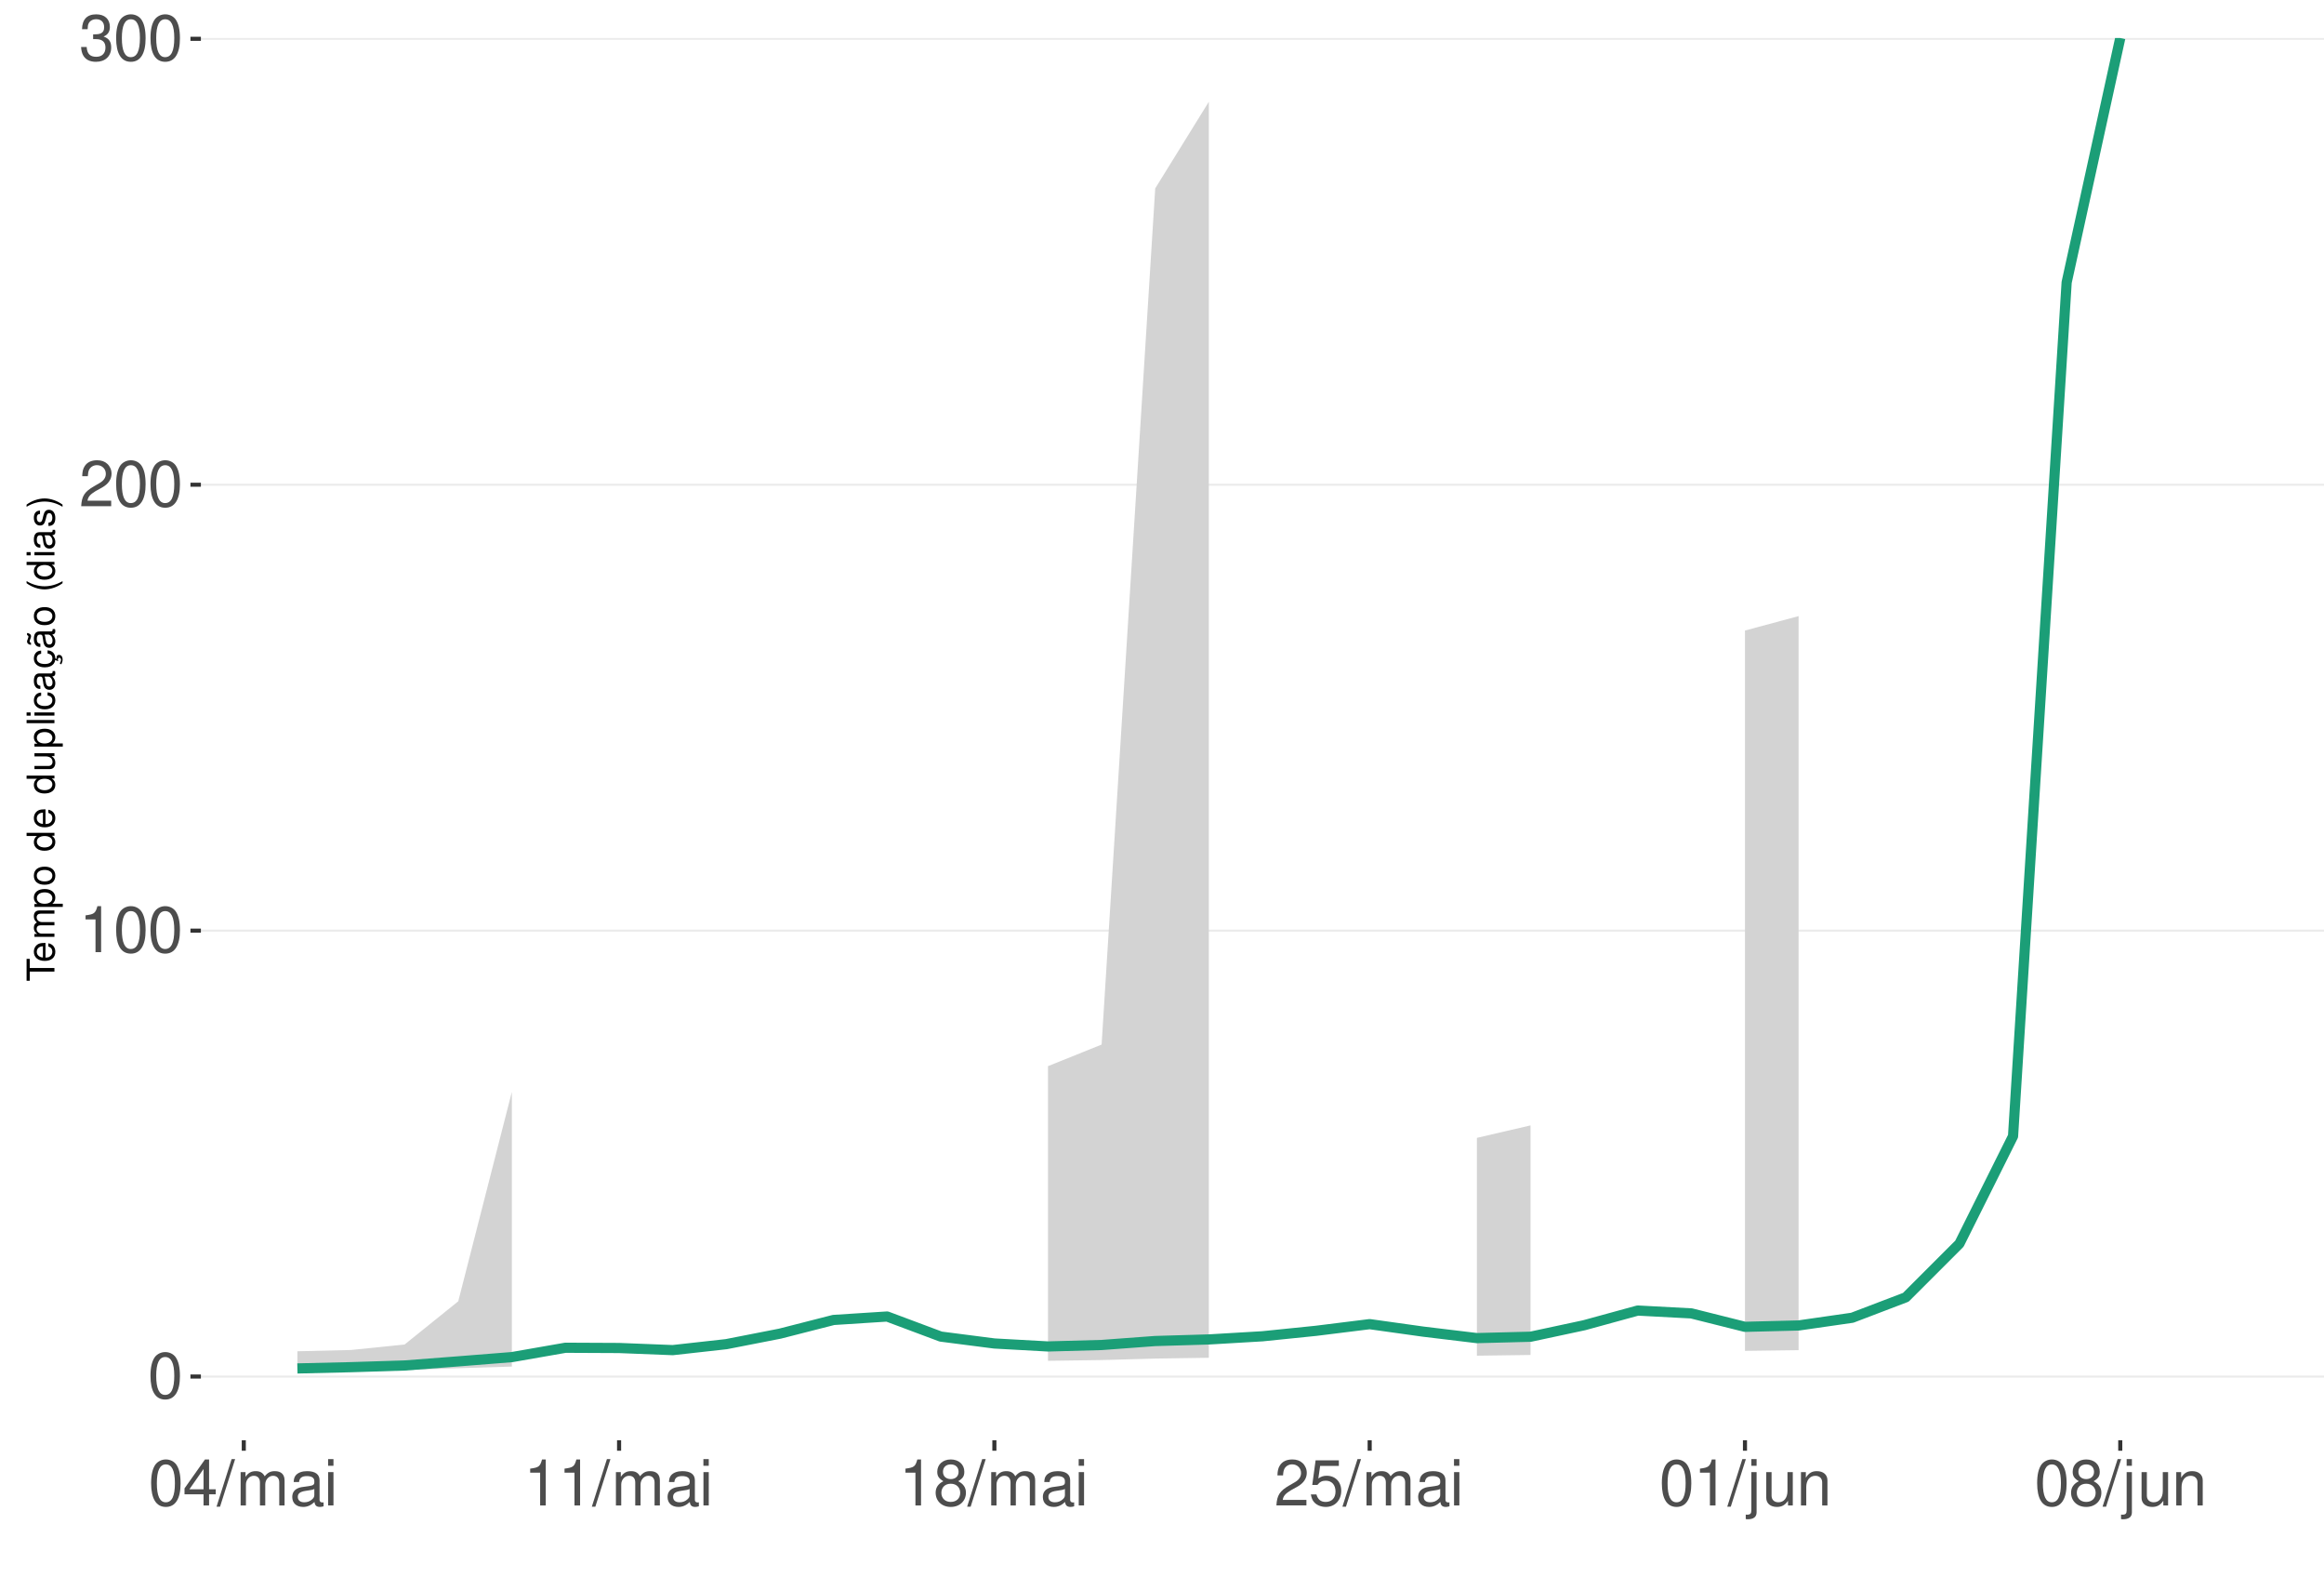
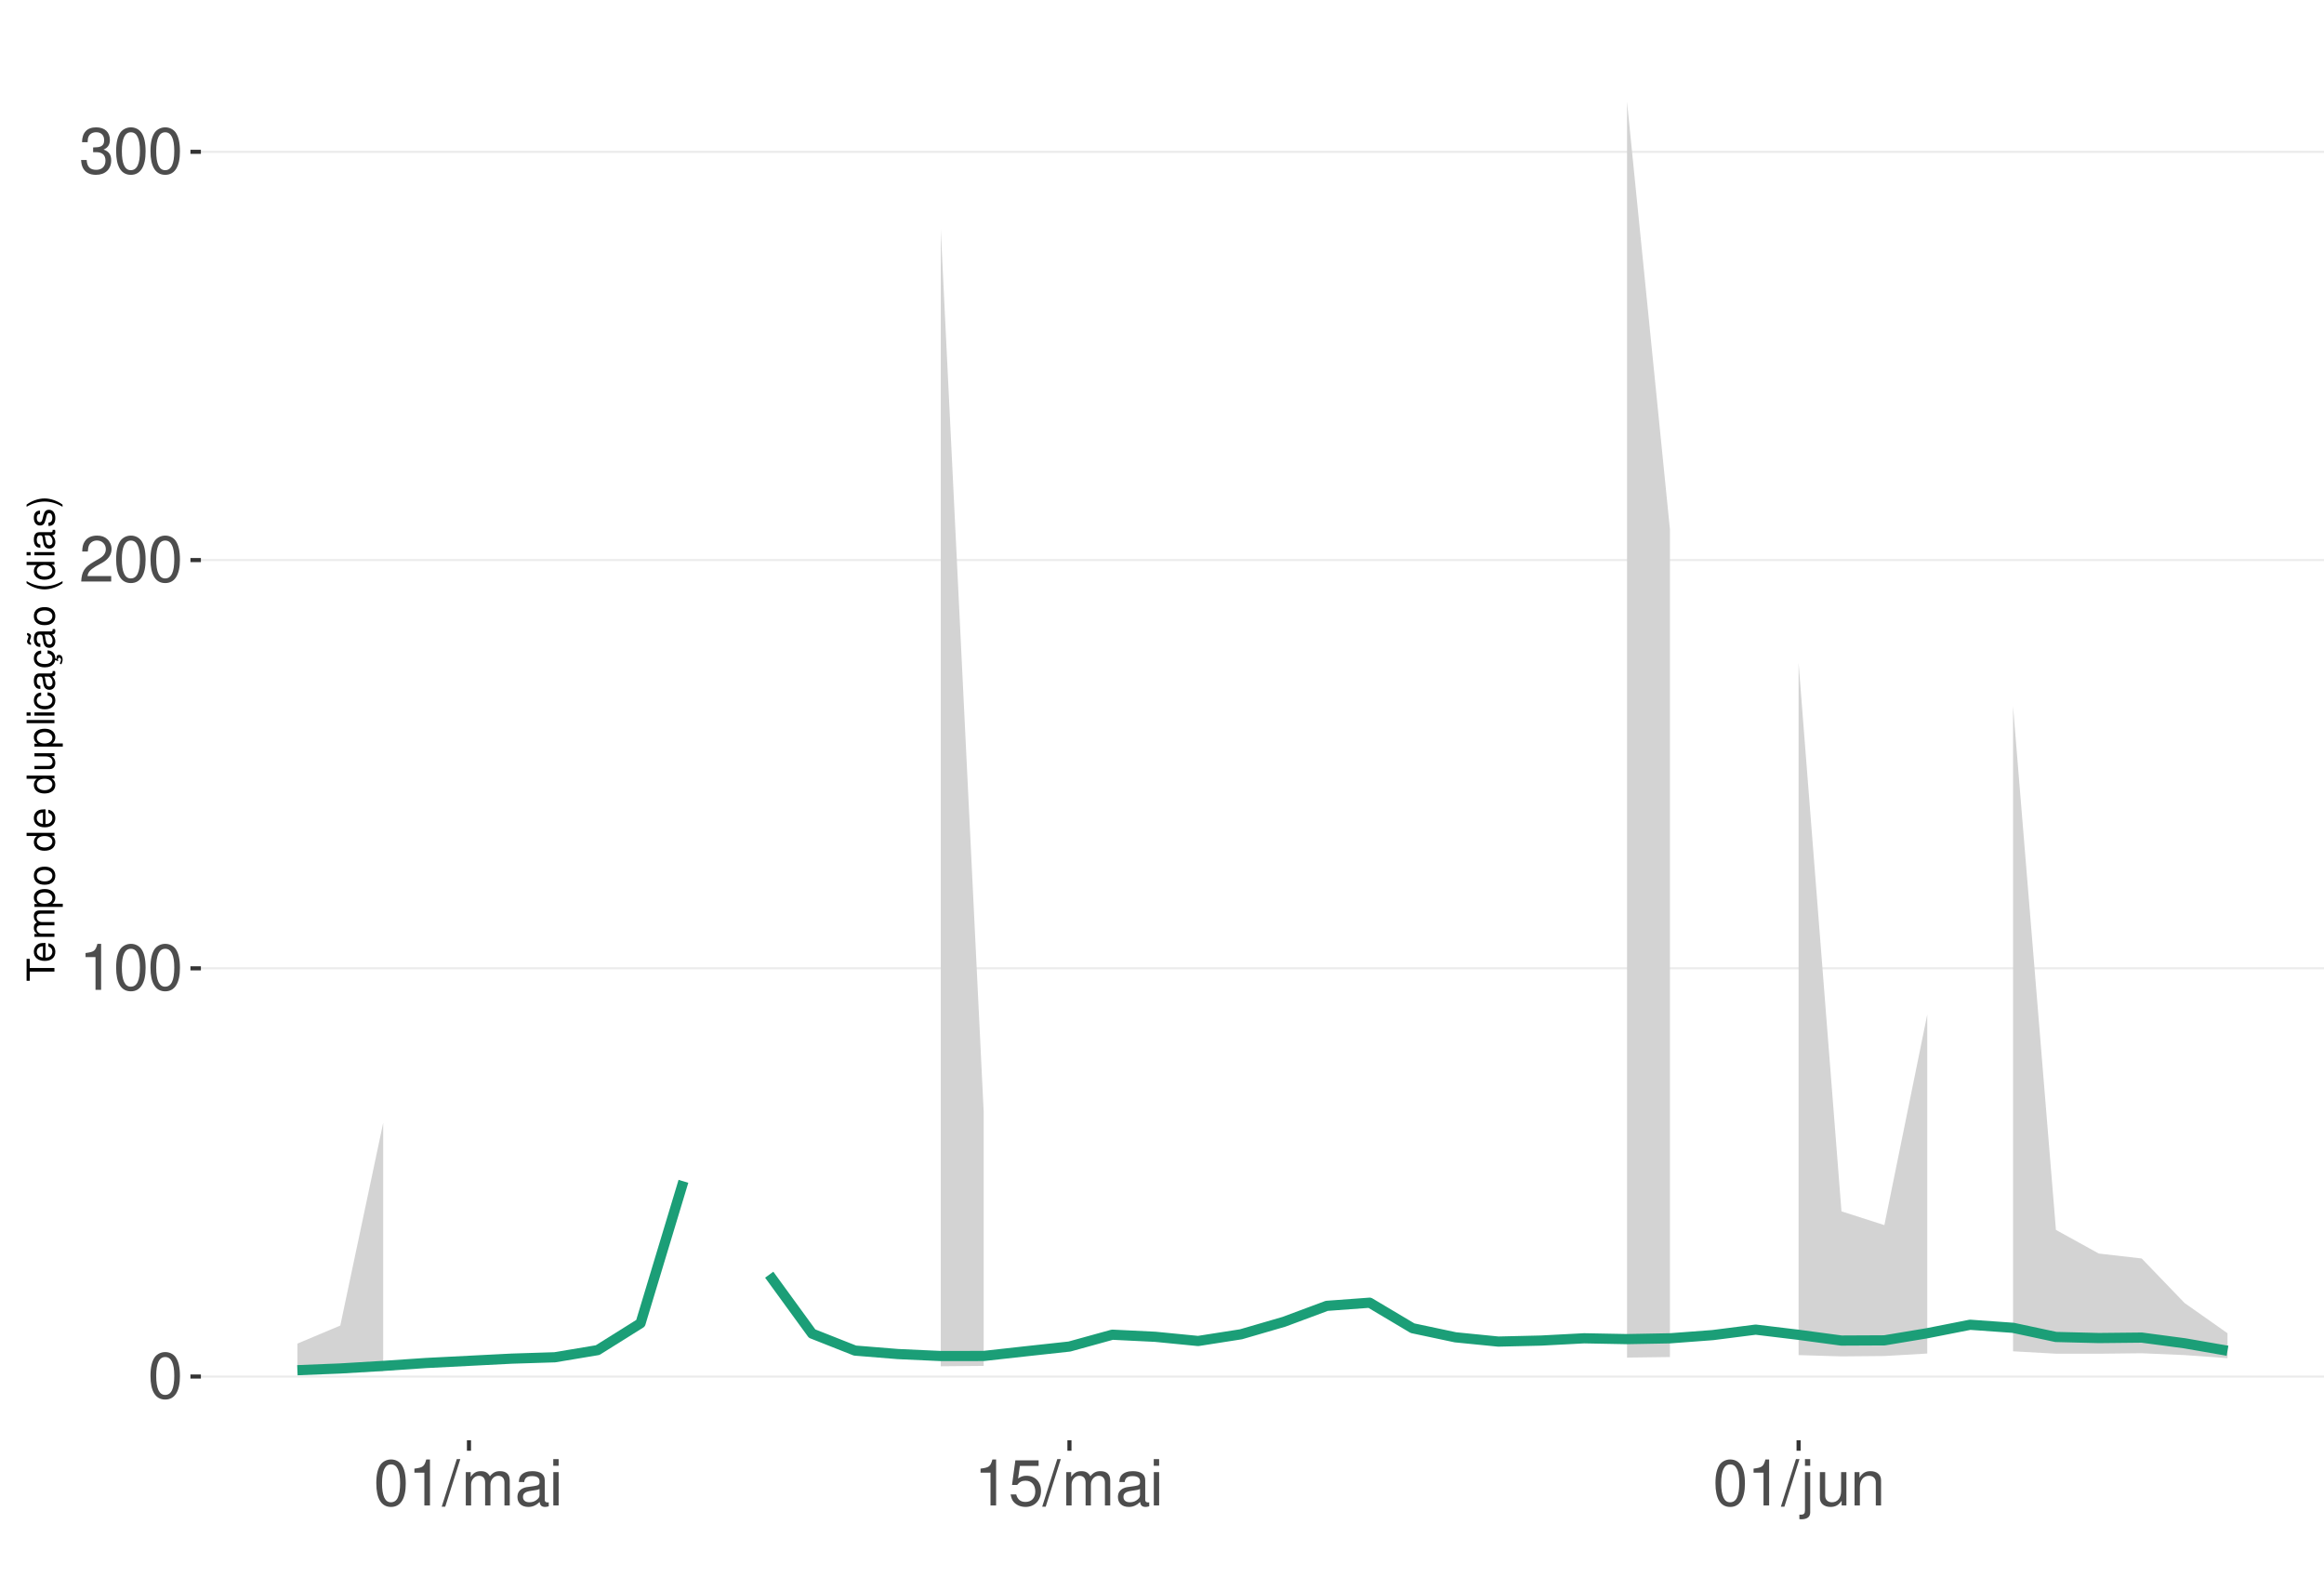
<svg xmlns="http://www.w3.org/2000/svg" xmlns:xlink="http://www.w3.org/1999/xlink" width="609pt" height="413pt" viewBox="0 0 609 413" version="1.1">
  <defs>
    <g>
      <symbol overflow="visible" id="glyph0-0">
        <path style="stroke:none;" d="" />
      </symbol>
      <symbol overflow="visible" id="glyph0-1">
        <path style="stroke:none;" d="M 4.578 -12.047 C 3.484 -12.047 2.484 -11.547 1.859 -10.734 C 1.094 -9.656 0.719 -8.062 0.719 -5.828 C 0.719 -1.766 2.047 0.391 4.578 0.391 C 7.078 0.391 8.438 -1.766 8.438 -5.734 C 8.438 -8.062 8.078 -9.625 7.297 -10.734 C 6.672 -11.562 5.703 -12.047 4.578 -12.047 Z M 4.578 -10.75 C 6.156 -10.75 6.953 -9.125 6.953 -5.859 C 6.953 -2.438 6.172 -0.828 4.547 -0.828 C 3 -0.828 2.219 -2.5 2.219 -5.812 C 2.219 -9.125 3 -10.75 4.578 -10.75 Z M 4.578 -10.75 " />
      </symbol>
      <symbol overflow="visible" id="glyph0-2">
        <path style="stroke:none;" d="M 4.312 -8.578 L 4.312 0 L 5.781 0 L 5.781 -12.047 L 4.812 -12.047 C 4.297 -10.188 3.969 -9.938 1.703 -9.641 L 1.703 -8.578 Z M 4.312 -8.578 " />
      </symbol>
      <symbol overflow="visible" id="glyph0-3">
        <path style="stroke:none;" d="M 8.422 -1.453 L 2.219 -1.453 C 2.359 -2.453 2.891 -3.078 4.344 -3.969 L 6.016 -4.891 C 7.656 -5.812 8.516 -7.047 8.516 -8.531 C 8.516 -9.531 8.109 -10.453 7.406 -11.109 C 6.719 -11.75 5.844 -12.047 4.734 -12.047 C 3.234 -12.047 2.109 -11.516 1.469 -10.484 C 1.047 -9.844 0.859 -9.094 0.828 -7.875 L 2.297 -7.875 C 2.344 -8.688 2.453 -9.172 2.641 -9.578 C 3.031 -10.312 3.797 -10.766 4.688 -10.766 C 6.016 -10.766 7.016 -9.797 7.016 -8.5 C 7.016 -7.531 6.469 -6.703 5.406 -6.094 L 3.875 -5.203 C 1.422 -3.781 0.703 -2.641 0.562 -0.016 L 8.422 -0.016 Z M 8.422 -1.453 " />
      </symbol>
      <symbol overflow="visible" id="glyph0-4">
        <path style="stroke:none;" d="M 3.688 -5.547 L 4.484 -5.547 C 6.078 -5.547 6.922 -4.797 6.922 -3.344 C 6.922 -1.828 6.016 -0.922 4.5 -0.922 C 2.875 -0.922 2.094 -1.734 2 -3.5 L 0.531 -3.5 C 0.594 -2.531 0.766 -1.906 1.047 -1.359 C 1.672 -0.203 2.812 0.391 4.438 0.391 C 6.859 0.391 8.422 -1.078 8.422 -3.359 C 8.422 -4.891 7.844 -5.734 6.422 -6.234 C 7.531 -6.672 8.078 -7.516 8.078 -8.734 C 8.078 -10.797 6.734 -12.047 4.484 -12.047 C 2.094 -12.047 0.828 -10.703 0.781 -8.156 L 2.25 -8.156 C 2.266 -8.891 2.328 -9.312 2.516 -9.672 C 2.844 -10.359 3.578 -10.766 4.5 -10.766 C 5.797 -10.766 6.578 -9.984 6.578 -8.672 C 6.578 -7.828 6.281 -7.312 5.625 -7.031 C 5.234 -6.859 4.703 -6.797 3.688 -6.781 Z M 3.688 -5.547 " />
      </symbol>
      <symbol overflow="visible" id="glyph0-5">
-         <path style="stroke:none;" d="M 5.453 -2.922 L 5.453 0 L 6.906 0 L 6.906 -2.922 L 8.656 -2.922 L 8.656 -4.234 L 6.906 -4.234 L 6.906 -12.047 L 5.828 -12.047 L 0.469 -4.469 L 0.469 -2.922 Z M 5.453 -4.234 L 1.75 -4.234 L 5.453 -9.547 Z M 5.453 -4.234 " />
+         <path style="stroke:none;" d="M 3.812 -12.141 L -0.141 0.328 L 0.781 0.328 L 4.734 -12.141 Z M 3.812 -12.141 " />
      </symbol>
      <symbol overflow="visible" id="glyph0-6">
-         <path style="stroke:none;" d="M 3.812 -12.141 L -0.141 0.328 L 0.781 0.328 L 4.734 -12.141 Z M 3.812 -12.141 " />
+         <path style="stroke:none;" d="M 1.172 -8.734 L 1.172 0 L 2.562 0 L 2.562 -5.484 C 2.562 -6.75 3.484 -7.766 4.609 -7.766 C 5.641 -7.766 6.234 -7.125 6.234 -6.016 L 6.234 0 L 7.625 0 L 7.625 -5.484 C 7.625 -6.75 8.547 -7.766 9.672 -7.766 C 10.688 -7.766 11.297 -7.109 11.297 -6.016 L 11.297 0 L 12.688 0 L 12.688 -6.547 C 12.688 -8.109 11.797 -8.984 10.156 -8.984 C 9 -8.984 8.297 -8.625 7.484 -7.641 C 6.969 -8.578 6.266 -8.984 5.125 -8.984 C 3.969 -8.984 3.188 -8.547 2.453 -7.5 L 2.453 -8.734 Z M 1.172 -8.734 " />
      </symbol>
      <symbol overflow="visible" id="glyph0-7">
-         <path style="stroke:none;" d="M 1.172 -8.734 L 1.172 0 L 2.562 0 L 2.562 -5.484 C 2.562 -6.75 3.484 -7.766 4.609 -7.766 C 5.641 -7.766 6.234 -7.125 6.234 -6.016 L 6.234 0 L 7.625 0 L 7.625 -5.484 C 7.625 -6.75 8.547 -7.766 9.672 -7.766 C 10.688 -7.766 11.297 -7.109 11.297 -6.016 L 11.297 0 L 12.688 0 L 12.688 -6.547 C 12.688 -8.109 11.797 -8.984 10.156 -8.984 C 9 -8.984 8.297 -8.625 7.484 -7.641 C 6.969 -8.578 6.266 -8.984 5.125 -8.984 C 3.969 -8.984 3.188 -8.547 2.453 -7.5 L 2.453 -8.734 Z M 1.172 -8.734 " />
+         <path style="stroke:none;" d="M 8.906 -0.812 C 8.766 -0.781 8.688 -0.781 8.609 -0.781 C 8.125 -0.781 7.859 -1.031 7.859 -1.469 L 7.859 -6.594 C 7.859 -8.141 6.734 -8.984 4.578 -8.984 C 3.297 -8.984 2.281 -8.609 1.688 -7.969 C 1.281 -7.516 1.109 -7.016 1.078 -6.141 L 2.484 -6.141 C 2.594 -7.219 3.234 -7.688 4.531 -7.688 C 5.797 -7.688 6.484 -7.234 6.484 -6.391 L 6.484 -6.031 C 6.469 -5.438 6.156 -5.219 5.031 -5.062 C 3.062 -4.812 2.766 -4.75 2.234 -4.531 C 1.219 -4.094 0.703 -3.328 0.703 -2.203 C 0.703 -0.609 1.797 0.391 3.562 0.391 C 4.656 0.391 5.547 0 6.531 -0.906 C 6.625 0 7.062 0.391 7.969 0.391 C 8.266 0.391 8.438 0.344 8.906 0.234 Z M 6.484 -2.75 C 6.484 -2.281 6.344 -2 5.922 -1.609 C 5.359 -1.094 4.688 -0.828 3.859 -0.828 C 2.781 -0.828 2.156 -1.344 2.156 -2.234 C 2.156 -3.141 2.75 -3.609 4.25 -3.828 C 5.734 -4.031 6.016 -4.094 6.484 -4.312 Z M 6.484 -2.75 " />
      </symbol>
      <symbol overflow="visible" id="glyph0-8">
-         <path style="stroke:none;" d="M 8.906 -0.812 C 8.766 -0.781 8.688 -0.781 8.609 -0.781 C 8.125 -0.781 7.859 -1.031 7.859 -1.469 L 7.859 -6.594 C 7.859 -8.141 6.734 -8.984 4.578 -8.984 C 3.297 -8.984 2.281 -8.609 1.688 -7.969 C 1.281 -7.516 1.109 -7.016 1.078 -6.141 L 2.484 -6.141 C 2.594 -7.219 3.234 -7.688 4.531 -7.688 C 5.797 -7.688 6.484 -7.234 6.484 -6.391 L 6.484 -6.031 C 6.469 -5.438 6.156 -5.219 5.031 -5.062 C 3.062 -4.812 2.766 -4.75 2.234 -4.531 C 1.219 -4.094 0.703 -3.328 0.703 -2.203 C 0.703 -0.609 1.797 0.391 3.562 0.391 C 4.656 0.391 5.547 0 6.531 -0.906 C 6.625 0 7.062 0.391 7.969 0.391 C 8.266 0.391 8.438 0.344 8.906 0.234 Z M 6.484 -2.75 C 6.484 -2.281 6.344 -2 5.922 -1.609 C 5.359 -1.094 4.688 -0.828 3.859 -0.828 C 2.781 -0.828 2.156 -1.344 2.156 -2.234 C 2.156 -3.141 2.75 -3.609 4.25 -3.828 C 5.734 -4.031 6.016 -4.094 6.484 -4.312 Z M 6.484 -2.75 " />
+         <path style="stroke:none;" d="M 2.5 -8.734 L 1.109 -8.734 L 1.109 0 L 2.5 0 Z M 2.5 -12.141 L 1.094 -12.141 L 1.094 -10.391 L 2.5 -10.391 Z M 2.5 -12.141 " />
      </symbol>
      <symbol overflow="visible" id="glyph0-9">
-         <path style="stroke:none;" d="M 2.5 -8.734 L 1.109 -8.734 L 1.109 0 L 2.5 0 Z M 2.5 -12.141 L 1.094 -12.141 L 1.094 -10.391 L 2.5 -10.391 Z M 2.5 -12.141 " />
+         <path style="stroke:none;" d="M 7.922 -11.812 L 1.828 -11.812 L 0.953 -5.375 L 2.297 -5.375 C 2.984 -6.203 3.547 -6.484 4.484 -6.484 C 6.062 -6.484 7.047 -5.391 7.047 -3.641 C 7.047 -1.953 6.062 -0.922 4.469 -0.922 C 3.188 -0.922 2.406 -1.562 2.047 -2.891 L 0.578 -2.891 C 0.781 -1.938 0.953 -1.469 1.297 -1.031 C 1.969 -0.141 3.172 0.391 4.5 0.391 C 6.875 0.391 8.547 -1.344 8.547 -3.844 C 8.547 -6.172 7 -7.781 4.734 -7.781 C 3.891 -7.781 3.234 -7.562 2.547 -7.062 L 3.016 -10.359 L 7.922 -10.359 Z M 7.922 -11.812 " />
      </symbol>
      <symbol overflow="visible" id="glyph0-10">
-         <path style="stroke:none;" d="M 6.516 -6.344 C 7.75 -7.094 8.125 -7.688 8.125 -8.828 C 8.125 -10.734 6.672 -12.047 4.578 -12.047 C 2.5 -12.047 1.031 -10.734 1.031 -8.844 C 1.031 -7.688 1.422 -7.109 2.625 -6.344 C 1.281 -5.656 0.609 -4.688 0.609 -3.344 C 0.609 -1.156 2.234 0.391 4.578 0.391 C 6.906 0.391 8.547 -1.156 8.547 -3.344 C 8.547 -4.688 7.875 -5.656 6.516 -6.344 Z M 4.578 -10.75 C 5.828 -10.75 6.625 -10 6.625 -8.797 C 6.625 -7.656 5.812 -6.906 4.578 -6.906 C 3.328 -6.906 2.531 -7.656 2.531 -8.828 C 2.531 -10 3.328 -10.75 4.578 -10.75 Z M 4.578 -5.688 C 6.047 -5.688 7.047 -4.719 7.047 -3.312 C 7.047 -1.859 6.062 -0.922 4.547 -0.922 C 3.109 -0.922 2.109 -1.906 2.109 -3.297 C 2.109 -4.734 3.094 -5.688 4.578 -5.688 Z M 4.578 -5.688 " />
+         <path style="stroke:none;" d="M 1.172 -8.734 L 1.172 1.266 C 1.172 2.125 0.906 2.422 0.031 2.422 C -0.062 2.422 -0.109 2.422 -0.297 2.406 L -0.297 3.578 C -0.141 3.609 -0.047 3.625 0.172 3.625 C 1.734 3.625 2.547 3.016 2.547 1.812 L 2.547 -8.734 Z M 2.547 -12.141 L 1.172 -12.141 L 1.172 -10.391 L 2.547 -10.391 Z M 2.547 -12.141 " />
      </symbol>
      <symbol overflow="visible" id="glyph0-11">
-         <path style="stroke:none;" d="M 7.922 -11.812 L 1.828 -11.812 L 0.953 -5.375 L 2.297 -5.375 C 2.984 -6.203 3.547 -6.484 4.484 -6.484 C 6.062 -6.484 7.047 -5.391 7.047 -3.641 C 7.047 -1.953 6.062 -0.922 4.469 -0.922 C 3.188 -0.922 2.406 -1.562 2.047 -2.891 L 0.578 -2.891 C 0.781 -1.938 0.953 -1.469 1.297 -1.031 C 1.969 -0.141 3.172 0.391 4.5 0.391 C 6.875 0.391 8.547 -1.344 8.547 -3.844 C 8.547 -6.172 7 -7.781 4.734 -7.781 C 3.891 -7.781 3.234 -7.562 2.547 -7.062 L 3.016 -10.359 L 7.922 -10.359 Z M 7.922 -11.812 " />
+         <path style="stroke:none;" d="M 8.031 0 L 8.031 -8.734 L 6.641 -8.734 L 6.641 -3.781 C 6.641 -2 5.719 -0.828 4.266 -0.828 C 3.172 -0.828 2.469 -1.5 2.469 -2.547 L 2.469 -8.734 L 1.078 -8.734 L 1.078 -2 C 1.078 -0.547 2.172 0.391 3.859 0.391 C 5.141 0.391 5.969 -0.062 6.781 -1.219 L 6.781 0 Z M 8.031 0 " />
      </symbol>
      <symbol overflow="visible" id="glyph0-12">
-         <path style="stroke:none;" d="M 1.172 -8.734 L 1.172 1.266 C 1.172 2.125 0.906 2.422 0.031 2.422 C -0.062 2.422 -0.109 2.422 -0.297 2.406 L -0.297 3.578 C -0.141 3.609 -0.047 3.625 0.172 3.625 C 1.734 3.625 2.547 3.016 2.547 1.812 L 2.547 -8.734 Z M 2.547 -12.141 L 1.172 -12.141 L 1.172 -10.391 L 2.547 -10.391 Z M 2.547 -12.141 " />
-       </symbol>
-       <symbol overflow="visible" id="glyph0-13">
-         <path style="stroke:none;" d="M 8.031 0 L 8.031 -8.734 L 6.641 -8.734 L 6.641 -3.781 C 6.641 -2 5.719 -0.828 4.266 -0.828 C 3.172 -0.828 2.469 -1.5 2.469 -2.547 L 2.469 -8.734 L 1.078 -8.734 L 1.078 -2 C 1.078 -0.547 2.172 0.391 3.859 0.391 C 5.141 0.391 5.969 -0.062 6.781 -1.219 L 6.781 0 Z M 8.031 0 " />
-       </symbol>
-       <symbol overflow="visible" id="glyph0-14">
        <path style="stroke:none;" d="M 1.172 -8.734 L 1.172 0 L 2.562 0 L 2.562 -4.812 C 2.562 -6.594 3.5 -7.766 4.938 -7.766 C 6.031 -7.766 6.734 -7.094 6.734 -6.047 L 6.734 0 L 8.109 0 L 8.109 -6.594 C 8.109 -8.047 7.031 -8.984 5.344 -8.984 C 4.047 -8.984 3.219 -8.484 2.453 -7.266 L 2.453 -8.734 Z M 1.172 -8.734 " />
      </symbol>
      <symbol overflow="visible" id="glyph1-0">
        <path style="stroke:none;" d="" />
      </symbol>
      <symbol overflow="visible" id="glyph1-1">
        <path style="stroke:none;" d="M -6.469 -3.547 L -6.469 -5.938 L -7.297 -5.938 L -7.297 -0.203 L -6.469 -0.203 L -6.469 -2.609 L 0 -2.609 L 0 -3.547 Z M -6.469 -3.547 " />
      </symbol>
      <symbol overflow="visible" id="glyph1-2">
        <path style="stroke:none;" d="M -2.344 -5.125 C -3.141 -5.125 -3.625 -5.062 -4.016 -4.922 C -4.875 -4.578 -5.391 -3.781 -5.391 -2.797 C -5.391 -1.344 -4.281 -0.406 -2.547 -0.406 C -0.812 -0.406 0.234 -1.297 0.234 -2.781 C 0.234 -3.984 -0.453 -4.812 -1.594 -5.016 L -1.594 -4.188 C -0.906 -3.953 -0.547 -3.484 -0.547 -2.812 C -0.547 -2.281 -0.781 -1.828 -1.219 -1.547 C -1.516 -1.344 -1.812 -1.281 -2.344 -1.266 Z M -3.016 -1.297 C -3.984 -1.359 -4.625 -1.953 -4.625 -2.797 C -4.625 -3.641 -3.953 -4.234 -3.016 -4.234 Z M -3.016 -1.297 " />
      </symbol>
      <symbol overflow="visible" id="glyph1-3">
        <path style="stroke:none;" d="M -5.234 -0.703 L 0 -0.703 L 0 -1.547 L -3.297 -1.547 C -4.047 -1.547 -4.656 -2.094 -4.656 -2.766 C -4.656 -3.391 -4.281 -3.734 -3.609 -3.734 L 0 -3.734 L 0 -4.578 L -3.297 -4.578 C -4.047 -4.578 -4.656 -5.125 -4.656 -5.812 C -4.656 -6.422 -4.266 -6.781 -3.609 -6.781 L 0 -6.781 L 0 -7.625 L -3.938 -7.625 C -4.875 -7.625 -5.391 -7.078 -5.391 -6.094 C -5.391 -5.406 -5.188 -4.984 -4.594 -4.484 C -5.156 -4.188 -5.391 -3.766 -5.391 -3.078 C -5.391 -2.375 -5.125 -1.906 -4.5 -1.469 L -5.234 -1.469 Z M -5.234 -0.703 " />
      </symbol>
      <symbol overflow="visible" id="glyph1-4">
        <path style="stroke:none;" d="M 2.188 -0.547 L 2.188 -1.375 L -0.547 -1.375 C -0.016 -1.812 0.234 -2.312 0.234 -2.984 C 0.234 -4.344 -0.859 -5.234 -2.531 -5.234 C -4.297 -5.234 -5.391 -4.375 -5.391 -2.984 C -5.391 -2.266 -5.062 -1.703 -4.453 -1.312 L -5.234 -1.312 L -5.234 -0.547 Z M -4.609 -2.844 C -4.609 -3.766 -3.797 -4.359 -2.547 -4.359 C -1.359 -4.359 -0.547 -3.75 -0.547 -2.844 C -0.547 -1.953 -1.344 -1.375 -2.578 -1.375 C -3.812 -1.375 -4.609 -1.953 -4.609 -2.844 Z M -4.609 -2.844 " />
      </symbol>
      <symbol overflow="visible" id="glyph1-5">
        <path style="stroke:none;" d="M -5.391 -2.719 C -5.391 -1.234 -4.344 -0.359 -2.578 -0.359 C -0.812 -0.359 0.234 -1.234 0.234 -2.734 C 0.234 -4.203 -0.812 -5.094 -2.547 -5.094 C -4.359 -5.094 -5.391 -4.234 -5.391 -2.719 Z M -4.625 -2.734 C -4.625 -3.672 -3.844 -4.234 -2.547 -4.234 C -1.312 -4.234 -0.547 -3.656 -0.547 -2.734 C -0.547 -1.797 -1.312 -1.234 -2.578 -1.234 C -3.844 -1.234 -4.625 -1.797 -4.625 -2.734 Z M -4.625 -2.734 " />
      </symbol>
      <symbol overflow="visible" id="glyph1-6">
        <path style="stroke:none;" d="" />
      </symbol>
      <symbol overflow="visible" id="glyph1-7">
        <path style="stroke:none;" d="M -7.297 -4.953 L -7.297 -4.125 L -4.578 -4.125 C -5.109 -3.766 -5.391 -3.203 -5.391 -2.516 C -5.391 -1.156 -4.297 -0.266 -2.625 -0.266 C -0.859 -0.266 0.234 -1.125 0.234 -2.547 C 0.234 -3.266 -0.047 -3.766 -0.688 -4.203 L 0 -4.203 L 0 -4.953 Z M -4.609 -2.656 C -4.609 -3.547 -3.812 -4.125 -2.562 -4.125 C -1.344 -4.125 -0.547 -3.547 -0.547 -2.656 C -0.547 -1.734 -1.359 -1.125 -2.578 -1.125 C -3.797 -1.125 -4.609 -1.734 -4.609 -2.656 Z M -4.609 -2.656 " />
      </symbol>
      <symbol overflow="visible" id="glyph1-8">
        <path style="stroke:none;" d="M 0 -4.812 L -5.234 -4.812 L -5.234 -3.984 L -2.266 -3.984 C -1.203 -3.984 -0.5 -3.438 -0.5 -2.562 C -0.5 -1.906 -0.906 -1.484 -1.531 -1.484 L -5.234 -1.484 L -5.234 -0.656 L -1.203 -0.656 C -0.328 -0.656 0.234 -1.297 0.234 -2.312 C 0.234 -3.094 -0.047 -3.578 -0.734 -4.062 L 0 -4.062 Z M 0 -4.812 " />
      </symbol>
      <symbol overflow="visible" id="glyph1-9">
        <path style="stroke:none;" d="M -7.297 -1.516 L -7.297 -0.688 L 0 -0.688 L 0 -1.516 Z M -7.297 -1.516 " />
      </symbol>
      <symbol overflow="visible" id="glyph1-10">
        <path style="stroke:none;" d="M -5.234 -1.5 L -5.234 -0.672 L 0 -0.672 L 0 -1.5 Z M -7.297 -1.5 L -7.297 -0.656 L -6.234 -0.656 L -6.234 -1.5 Z M -7.297 -1.5 " />
      </symbol>
      <symbol overflow="visible" id="glyph1-11">
        <path style="stroke:none;" d="M -3.484 -4.703 C -3.984 -4.672 -4.312 -4.562 -4.609 -4.359 C -5.094 -4 -5.391 -3.375 -5.391 -2.641 C -5.391 -1.219 -4.266 -0.312 -2.531 -0.312 C -0.844 -0.312 0.234 -1.203 0.234 -2.625 C 0.234 -3.875 -0.516 -4.672 -1.797 -4.766 L -1.797 -3.938 C -0.953 -3.797 -0.547 -3.359 -0.547 -2.656 C -0.547 -1.734 -1.297 -1.188 -2.531 -1.188 C -3.844 -1.188 -4.625 -1.719 -4.625 -2.625 C -4.625 -3.328 -4.203 -3.766 -3.484 -3.875 Z M -3.484 -4.703 " />
      </symbol>
      <symbol overflow="visible" id="glyph1-12">
        <path style="stroke:none;" d="M -0.484 -5.344 C -0.469 -5.266 -0.469 -5.219 -0.469 -5.172 C -0.469 -4.875 -0.625 -4.719 -0.875 -4.719 L -3.953 -4.719 C -4.891 -4.719 -5.391 -4.047 -5.391 -2.75 C -5.391 -1.984 -5.172 -1.375 -4.781 -1.016 C -4.516 -0.766 -4.203 -0.672 -3.688 -0.656 L -3.688 -1.484 C -4.328 -1.562 -4.625 -1.938 -4.625 -2.719 C -4.625 -3.484 -4.344 -3.891 -3.844 -3.891 L -3.625 -3.891 C -3.266 -3.875 -3.125 -3.703 -3.047 -3.016 C -2.891 -1.844 -2.844 -1.656 -2.719 -1.344 C -2.453 -0.734 -2 -0.422 -1.312 -0.422 C -0.375 -0.422 0.234 -1.078 0.234 -2.141 C 0.234 -2.797 0 -3.328 -0.547 -3.922 C 0 -3.984 0.234 -4.234 0.234 -4.781 C 0.234 -4.953 0.203 -5.062 0.141 -5.344 Z M -1.656 -3.891 C -1.375 -3.891 -1.203 -3.812 -0.969 -3.562 C -0.656 -3.219 -0.5 -2.812 -0.5 -2.312 C -0.5 -1.672 -0.812 -1.297 -1.344 -1.297 C -1.891 -1.297 -2.172 -1.656 -2.297 -2.547 C -2.422 -3.438 -2.453 -3.609 -2.594 -3.891 Z M -1.656 -3.891 " />
      </symbol>
      <symbol overflow="visible" id="glyph1-13">
        <path style="stroke:none;" d="M 0.234 -2.641 C 0.234 -3.875 -0.547 -4.703 -1.797 -4.766 L -1.797 -3.938 C -0.953 -3.797 -0.531 -3.359 -0.531 -2.656 C -0.531 -1.734 -1.281 -1.188 -2.516 -1.188 C -3.844 -1.188 -4.625 -1.719 -4.625 -2.625 C -4.625 -3.328 -4.203 -3.766 -3.484 -3.875 L -3.484 -4.703 C -3.984 -4.672 -4.312 -4.562 -4.609 -4.359 C -5.094 -4 -5.391 -3.375 -5.391 -2.641 C -5.391 -1.219 -4.266 -0.312 -2.531 -0.312 C -1.469 -0.312 -0.625 -0.672 -0.156 -1.312 C 0.047 -1.594 0.125 -1.812 0.203 -2.25 L 0.922 -1.938 L 0.984 -2.062 C 0.938 -2.188 0.906 -2.25 0.906 -2.375 C 0.906 -2.656 1.047 -2.828 1.281 -2.828 C 1.547 -2.828 1.734 -2.594 1.734 -2.297 C 1.734 -2.031 1.672 -1.844 1.438 -1.406 L 1.406 -1.312 L 1.812 -1.094 C 2.078 -1.75 2.141 -1.953 2.141 -2.344 C 2.141 -3.109 1.781 -3.578 1.203 -3.578 C 0.781 -3.578 0.547 -3.297 0.547 -2.797 C 0.547 -2.703 0.547 -2.641 0.562 -2.516 Z M 0.234 -2.641 " />
      </symbol>
      <symbol overflow="visible" id="glyph1-14">
        <path style="stroke:none;" d="M -0.484 -5.344 C -0.469 -5.266 -0.469 -5.219 -0.469 -5.172 C -0.469 -4.875 -0.625 -4.719 -0.875 -4.719 L -3.953 -4.719 C -4.891 -4.719 -5.391 -4.047 -5.391 -2.75 C -5.391 -1.984 -5.172 -1.375 -4.781 -1.016 C -4.516 -0.766 -4.203 -0.672 -3.688 -0.656 L -3.688 -1.484 C -4.328 -1.562 -4.625 -1.938 -4.625 -2.719 C -4.625 -3.484 -4.344 -3.891 -3.844 -3.891 L -3.625 -3.891 C -3.266 -3.875 -3.125 -3.703 -3.047 -3.016 C -2.891 -1.844 -2.844 -1.656 -2.719 -1.344 C -2.453 -0.734 -2 -0.422 -1.312 -0.422 C -0.375 -0.422 0.234 -1.078 0.234 -2.141 C 0.234 -2.797 0 -3.328 -0.547 -3.922 C 0 -3.984 0.234 -4.234 0.234 -4.781 C 0.234 -4.953 0.203 -5.062 0.141 -5.344 Z M -1.656 -3.891 C -1.375 -3.891 -1.203 -3.812 -0.969 -3.562 C -0.656 -3.219 -0.5 -2.812 -0.5 -2.312 C -0.5 -1.672 -0.812 -1.297 -1.344 -1.297 C -1.891 -1.297 -2.172 -1.656 -2.297 -2.547 C -2.422 -3.438 -2.453 -3.609 -2.594 -3.891 Z M -7.172 -3.75 C -6.922 -3.672 -6.812 -3.547 -6.812 -3.375 C -6.812 -3.25 -6.875 -2.984 -6.984 -2.734 C -7.156 -2.312 -7.172 -2.25 -7.172 -2.047 C -7.172 -1.594 -6.797 -1.297 -6.141 -1.188 L -6.141 -1.766 C -6.375 -1.812 -6.5 -1.938 -6.5 -2.094 C -6.5 -2.203 -6.469 -2.344 -6.375 -2.578 C -6.156 -3.156 -6.125 -3.234 -6.125 -3.438 C -6.125 -3.922 -6.484 -4.219 -7.172 -4.312 Z M -7.172 -3.75 " />
      </symbol>
      <symbol overflow="visible" id="glyph1-15">
        <path style="stroke:none;" d="M -7.297 -2.359 C -5.984 -1.359 -4.156 -0.734 -2.594 -0.734 C -1.016 -0.734 0.812 -1.359 2.125 -2.359 L 2.125 -2.906 C 0.688 -2.031 -0.984 -1.547 -2.594 -1.547 C -4.188 -1.547 -5.875 -2.031 -7.297 -2.906 Z M -7.297 -2.359 " />
      </symbol>
      <symbol overflow="visible" id="glyph1-16">
        <path style="stroke:none;" d="M -3.781 -4.375 C -4.812 -4.375 -5.391 -3.688 -5.391 -2.484 C -5.391 -1.266 -4.766 -0.469 -3.797 -0.469 C -2.969 -0.469 -2.578 -0.891 -2.281 -2.125 L -2.094 -2.906 C -1.953 -3.484 -1.734 -3.719 -1.375 -3.719 C -0.875 -3.719 -0.547 -3.234 -0.547 -2.5 C -0.547 -2.047 -0.672 -1.672 -0.891 -1.453 C -1.047 -1.328 -1.188 -1.266 -1.562 -1.219 L -1.562 -0.344 C -0.344 -0.375 0.234 -1.062 0.234 -2.438 C 0.234 -3.75 -0.422 -4.594 -1.438 -4.594 C -2.203 -4.594 -2.641 -4.156 -2.891 -3.109 L -3.078 -2.312 C -3.234 -1.625 -3.453 -1.344 -3.828 -1.344 C -4.312 -1.344 -4.625 -1.766 -4.625 -2.453 C -4.625 -3.125 -4.328 -3.484 -3.781 -3.5 Z M -3.781 -4.375 " />
      </symbol>
      <symbol overflow="visible" id="glyph1-17">
        <path style="stroke:none;" d="M 2.125 -0.938 C 0.812 -1.938 -1.016 -2.562 -2.578 -2.562 C -4.156 -2.562 -5.984 -1.938 -7.297 -0.938 L -7.297 -0.375 C -5.859 -1.266 -4.188 -1.75 -2.578 -1.75 C -0.984 -1.75 0.703 -1.266 2.125 -0.375 Z M 2.125 -0.938 " />
      </symbol>
    </g>
    <clipPath id="clip1">
      <path d="M 52.645 9.961 L 609 9.961 L 609 377.328 L 52.645 377.328 Z M 52.645 9.961 " />
    </clipPath>
    <clipPath id="clip2">
      <path d="M 52.645 360 L 609 360 L 609 361 L 52.645 361 Z M 52.645 360 " />
    </clipPath>
    <clipPath id="clip3">
-       <path d="M 52.645 243 L 609 243 L 609 245 L 52.645 245 Z M 52.645 243 " />
+       <path d="M 52.645 253 L 609 253 L 609 254 L 52.645 254 Z M 52.645 253 " />
    </clipPath>
    <clipPath id="clip4">
-       <path d="M 52.645 126 L 609 126 L 609 128 L 52.645 128 Z M 52.645 126 " />
+       <path d="M 52.645 146 L 609 146 L 609 147 L 52.645 147 Z M 52.645 146 " />
    </clipPath>
    <clipPath id="clip5">
-       <path d="M 52.645 9.961 L 609 9.961 L 609 11 L 52.645 11 Z M 52.645 9.961 " />
-     </clipPath>
-     <clipPath id="clip6">
-       <path d="M 76 9.961 L 557 9.961 L 557 360 L 76 360 Z M 76 9.961 " />
+       <path d="M 52.645 39 L 609 39 L 609 41 L 52.645 41 Z M 52.645 39 " />
    </clipPath>
  </defs>
  <g id="surface354">
    <rect x="0" y="0" width="609" height="413" style="fill:rgb(100%,100%,100%);fill-opacity:1;stroke:none;" />
    <rect x="0" y="0" width="609" height="413" style="fill:rgb(100%,100%,100%);fill-opacity:1;stroke:none;" />
    <path style="fill:none;stroke-width:1.067;stroke-linecap:round;stroke-linejoin:round;stroke:rgb(100%,100%,100%);stroke-opacity:1;stroke-miterlimit:10;" d="M 0 413 L 609 413 L 609 0 L 0 0 Z M 0 413 " />
    <g clip-path="url(#clip1)" clip-rule="nonzero">
      <path style=" stroke:none;fill-rule:nonzero;fill:rgb(100%,100%,100%);fill-opacity:1;" d="M 52.645 377.328 L 609 377.328 L 609 9.961 L 52.645 9.961 Z M 52.645 377.328 " />
    </g>
    <g clip-path="url(#clip2)" clip-rule="nonzero">
      <path style="fill:none;stroke-width:0.533;stroke-linecap:butt;stroke-linejoin:round;stroke:rgb(92.157%,92.157%,92.157%);stroke-opacity:1;stroke-miterlimit:10;" d="M 52.645 360.629 L 609 360.629 " />
    </g>
    <g clip-path="url(#clip3)" clip-rule="nonzero">
-       <path style="fill:none;stroke-width:0.533;stroke-linecap:butt;stroke-linejoin:round;stroke:rgb(92.157%,92.157%,92.157%);stroke-opacity:1;stroke-miterlimit:10;" d="M 52.645 243.809 L 609 243.809 " />
+       <path style="fill:none;stroke-width:0.533;stroke-linecap:butt;stroke-linejoin:round;stroke:rgb(92.157%,92.157%,92.157%);stroke-opacity:1;stroke-miterlimit:10;" d="M 52.645 253.68 L 609 253.68 " />
    </g>
    <g clip-path="url(#clip4)" clip-rule="nonzero">
-       <path style="fill:none;stroke-width:0.533;stroke-linecap:butt;stroke-linejoin:round;stroke:rgb(92.157%,92.157%,92.157%);stroke-opacity:1;stroke-miterlimit:10;" d="M 52.645 126.988 L 609 126.988 " />
+       <path style="fill:none;stroke-width:0.533;stroke-linecap:butt;stroke-linejoin:round;stroke:rgb(92.157%,92.157%,92.157%);stroke-opacity:1;stroke-miterlimit:10;" d="M 52.645 146.727 L 609 146.727 " />
    </g>
    <g clip-path="url(#clip5)" clip-rule="nonzero">
-       <path style="fill:none;stroke-width:0.533;stroke-linecap:butt;stroke-linejoin:round;stroke:rgb(92.157%,92.157%,92.157%);stroke-opacity:1;stroke-miterlimit:10;" d="M 52.645 10.164 L 609 10.164 " />
-     </g>
-     <path style=" stroke:none;fill-rule:nonzero;fill:rgb(82.745%,82.745%,82.745%);fill-opacity:1;" d="M 77.934 354.008 L 91.984 353.672 L 106.031 352.23 L 120.082 340.918 L 134.133 286.043 L 134.133 358.02 L 120.082 358.445 L 106.031 358.91 L 91.984 359.176 L 77.934 359.406 Z M 77.934 354.008 " />
-     <path style=" stroke:none;fill-rule:nonzero;fill:rgb(82.745%,82.745%,82.745%);fill-opacity:1;" d="M 274.625 279.312 L 288.676 273.66 L 302.723 49.355 L 316.773 26.66 L 316.773 355.711 L 302.723 355.922 L 288.676 356.309 L 274.625 356.504 Z M 274.625 279.312 " />
-     <path style=" stroke:none;fill-rule:nonzero;fill:rgb(82.745%,82.745%,82.745%);fill-opacity:1;" d="M 387.02 298.102 L 401.07 294.832 L 401.07 354.977 L 387.02 355.168 Z M 387.02 298.102 " />
-     <path style=" stroke:none;fill-rule:nonzero;fill:rgb(82.745%,82.745%,82.745%);fill-opacity:1;" d="M 457.266 165.191 L 471.316 161.41 L 471.316 353.719 L 457.266 353.902 Z M 457.266 165.191 " />
-     <g clip-path="url(#clip6)" clip-rule="nonzero">
-       <path style="fill:none;stroke-width:2.667;stroke-linecap:butt;stroke-linejoin:round;stroke:rgb(10.588%,61.961%,46.667%);stroke-opacity:1;stroke-miterlimit:10;" d="M 77.934 358.508 L 91.984 358.176 L 106.031 357.734 L 120.082 356.652 L 134.133 355.539 L 148.18 353.086 L 162.23 353.152 L 176.281 353.707 L 190.328 352.145 L 204.379 349.395 L 218.426 345.805 L 232.477 344.902 L 246.527 350.16 L 260.574 351.969 L 274.625 352.746 L 288.676 352.363 L 302.723 351.324 L 316.773 350.91 L 330.824 350.082 L 344.871 348.648 L 358.922 346.902 L 372.969 348.867 L 387.02 350.559 L 401.07 350.199 L 415.117 347.191 L 429.168 343.34 L 443.219 344.086 L 457.266 347.605 L 471.316 347.25 L 485.367 345.227 L 499.414 339.871 L 513.465 325.82 L 527.516 297.656 L 541.562 73.98 L 555.613 9.961 " />
-     </g>
+       <path style="fill:none;stroke-width:0.533;stroke-linecap:butt;stroke-linejoin:round;stroke:rgb(92.157%,92.157%,92.157%);stroke-opacity:1;stroke-miterlimit:10;" d="M 52.645 39.773 L 609 39.773 " />
+     </g>
+     <path style=" stroke:none;fill-rule:nonzero;fill:rgb(82.745%,82.745%,82.745%);fill-opacity:1;" d="M 77.934 351.996 L 89.172 347.266 L 100.414 294.16 L 100.414 359.246 L 89.172 359.527 L 77.934 359.766 Z M 77.934 351.996 " />
+     <path style=" stroke:none;fill-rule:nonzero;fill:rgb(82.745%,82.745%,82.745%);fill-opacity:1;" d="M 246.527 60.086 L 257.766 291.172 L 257.766 357.844 L 246.527 357.941 Z M 246.527 60.086 " />
+     <path style=" stroke:none;fill-rule:nonzero;fill:rgb(82.745%,82.745%,82.745%);fill-opacity:1;" d="M 426.359 26.66 L 437.598 138.633 L 437.598 355.52 L 426.359 355.668 Z M 426.359 26.66 " />
+     <path style=" stroke:none;fill-rule:nonzero;fill:rgb(82.745%,82.745%,82.745%);fill-opacity:1;" d="M 471.316 173.664 L 482.555 317.352 L 493.797 320.953 L 505.035 265.781 L 505.035 354.602 L 493.797 355.254 L 482.555 355.352 L 471.316 355.008 Z M 471.316 173.664 " />
+     <path style=" stroke:none;fill-rule:nonzero;fill:rgb(82.745%,82.745%,82.745%);fill-opacity:1;" d="M 527.516 185.012 L 538.754 322.211 L 549.992 328.406 L 561.23 329.699 L 572.473 341.371 L 583.711 349.285 L 583.711 355.82 L 572.473 355.008 L 561.23 354.527 L 549.992 354.656 L 538.754 354.645 L 527.516 354.016 Z M 527.516 185.012 " />
+     <path style="fill:none;stroke-width:2.667;stroke-linecap:butt;stroke-linejoin:round;stroke:rgb(10.588%,61.961%,46.667%);stroke-opacity:1;stroke-miterlimit:10;" d="M 77.934 358.969 L 89.172 358.516 L 100.414 357.844 L 111.652 357.082 L 134.133 355.938 L 145.371 355.582 L 156.609 353.707 L 167.852 346.668 L 179.09 309.484 " />
+     <path style="fill:none;stroke-width:2.667;stroke-linecap:butt;stroke-linejoin:round;stroke:rgb(10.588%,61.961%,46.667%);stroke-opacity:1;stroke-miterlimit:10;" d="M 201.57 333.949 L 212.809 349.383 L 224.047 353.828 L 235.285 354.738 L 246.527 355.254 L 257.766 355.238 L 269.004 353.992 L 280.246 352.77 L 291.484 349.668 L 302.723 350.215 L 313.965 351.316 L 325.203 349.559 L 336.441 346.293 L 347.684 342.109 L 358.922 341.285 L 370.16 347.969 L 381.398 350.352 L 392.641 351.469 L 403.879 351.203 L 415.117 350.609 L 426.359 350.824 L 437.598 350.613 L 448.836 349.77 L 460.078 348.34 L 471.316 349.695 L 482.555 351.203 L 493.797 351.148 L 505.035 349.277 L 516.273 347.062 L 527.516 347.863 L 538.754 350.262 L 549.992 350.543 L 561.23 350.426 L 572.473 351.918 L 583.711 353.871 " />
    <g style="fill:rgb(30.196%,30.196%,30.196%);fill-opacity:1;">
      <use xlink:href="#glyph0-1" x="38.715" y="366.267" />
    </g>
    <g style="fill:rgb(30.196%,30.196%,30.196%);fill-opacity:1;">
-       <use xlink:href="#glyph0-2" x="20.715" y="249.446" />
-       <use xlink:href="#glyph0-1" x="29.715" y="249.446" />
-       <use xlink:href="#glyph0-1" x="38.715" y="249.446" />
-     </g>
-     <g style="fill:rgb(30.196%,30.196%,30.196%);fill-opacity:1;">
-       <use xlink:href="#glyph0-3" x="20.715" y="132.626" />
-       <use xlink:href="#glyph0-1" x="29.715" y="132.626" />
-       <use xlink:href="#glyph0-1" x="38.715" y="132.626" />
-     </g>
-     <g style="fill:rgb(30.196%,30.196%,30.196%);fill-opacity:1;">
-       <use xlink:href="#glyph0-4" x="20.715" y="15.802" />
-       <use xlink:href="#glyph0-1" x="29.715" y="15.802" />
-       <use xlink:href="#glyph0-1" x="38.715" y="15.802" />
+       <use xlink:href="#glyph0-2" x="20.715" y="259.317" />
+       <use xlink:href="#glyph0-1" x="29.715" y="259.317" />
+       <use xlink:href="#glyph0-1" x="38.715" y="259.317" />
+     </g>
+     <g style="fill:rgb(30.196%,30.196%,30.196%);fill-opacity:1;">
+       <use xlink:href="#glyph0-3" x="20.715" y="152.364" />
+       <use xlink:href="#glyph0-1" x="29.715" y="152.364" />
+       <use xlink:href="#glyph0-1" x="38.715" y="152.364" />
+     </g>
+     <g style="fill:rgb(30.196%,30.196%,30.196%);fill-opacity:1;">
+       <use xlink:href="#glyph0-4" x="20.715" y="45.411" />
+       <use xlink:href="#glyph0-1" x="29.715" y="45.411" />
+       <use xlink:href="#glyph0-1" x="38.715" y="45.411" />
    </g>
    <path style="fill:none;stroke-width:1.067;stroke-linecap:butt;stroke-linejoin:round;stroke:rgb(20%,20%,20%);stroke-opacity:1;stroke-miterlimit:10;" d="M 49.906 360.629 L 52.645 360.629 " />
-     <path style="fill:none;stroke-width:1.067;stroke-linecap:butt;stroke-linejoin:round;stroke:rgb(20%,20%,20%);stroke-opacity:1;stroke-miterlimit:10;" d="M 49.906 243.809 L 52.645 243.809 " />
-     <path style="fill:none;stroke-width:1.067;stroke-linecap:butt;stroke-linejoin:round;stroke:rgb(20%,20%,20%);stroke-opacity:1;stroke-miterlimit:10;" d="M 49.906 126.988 L 52.645 126.988 " />
-     <path style="fill:none;stroke-width:1.067;stroke-linecap:butt;stroke-linejoin:round;stroke:rgb(20%,20%,20%);stroke-opacity:1;stroke-miterlimit:10;" d="M 49.906 10.164 L 52.645 10.164 " />
-     <path style="fill:none;stroke-width:1.067;stroke-linecap:butt;stroke-linejoin:round;stroke:rgb(20%,20%,20%);stroke-opacity:1;stroke-miterlimit:10;" d="M 63.883 380.07 L 63.883 377.328 " />
-     <path style="fill:none;stroke-width:1.067;stroke-linecap:butt;stroke-linejoin:round;stroke:rgb(20%,20%,20%);stroke-opacity:1;stroke-miterlimit:10;" d="M 162.23 380.07 L 162.23 377.328 " />
-     <path style="fill:none;stroke-width:1.067;stroke-linecap:butt;stroke-linejoin:round;stroke:rgb(20%,20%,20%);stroke-opacity:1;stroke-miterlimit:10;" d="M 260.574 380.07 L 260.574 377.328 " />
-     <path style="fill:none;stroke-width:1.067;stroke-linecap:butt;stroke-linejoin:round;stroke:rgb(20%,20%,20%);stroke-opacity:1;stroke-miterlimit:10;" d="M 358.922 380.07 L 358.922 377.328 " />
-     <path style="fill:none;stroke-width:1.067;stroke-linecap:butt;stroke-linejoin:round;stroke:rgb(20%,20%,20%);stroke-opacity:1;stroke-miterlimit:10;" d="M 457.266 380.07 L 457.266 377.328 " />
-     <path style="fill:none;stroke-width:1.067;stroke-linecap:butt;stroke-linejoin:round;stroke:rgb(20%,20%,20%);stroke-opacity:1;stroke-miterlimit:10;" d="M 555.613 380.07 L 555.613 377.328 " />
-     <g style="fill:rgb(30.196%,30.196%,30.196%);fill-opacity:1;">
-       <use xlink:href="#glyph0-1" x="38.883" y="394.399" />
-       <use xlink:href="#glyph0-5" x="47.883" y="394.399" />
-       <use xlink:href="#glyph0-6" x="56.883" y="394.399" />
-       <use xlink:href="#glyph0-7" x="61.883" y="394.399" />
-       <use xlink:href="#glyph0-8" x="75.883" y="394.399" />
-       <use xlink:href="#glyph0-9" x="84.883" y="394.399" />
-     </g>
-     <g style="fill:rgb(30.196%,30.196%,30.196%);fill-opacity:1;">
-       <use xlink:href="#glyph0-2" x="137.23" y="394.399" />
-       <use xlink:href="#glyph0-2" x="146.23" y="394.399" />
-       <use xlink:href="#glyph0-6" x="155.23" y="394.399" />
-       <use xlink:href="#glyph0-7" x="160.23" y="394.399" />
-       <use xlink:href="#glyph0-8" x="174.23" y="394.399" />
-       <use xlink:href="#glyph0-9" x="183.23" y="394.399" />
-     </g>
-     <g style="fill:rgb(30.196%,30.196%,30.196%);fill-opacity:1;">
-       <use xlink:href="#glyph0-2" x="235.574" y="394.399" />
-       <use xlink:href="#glyph0-10" x="244.574" y="394.399" />
-       <use xlink:href="#glyph0-6" x="253.574" y="394.399" />
-       <use xlink:href="#glyph0-7" x="258.574" y="394.399" />
-       <use xlink:href="#glyph0-8" x="272.574" y="394.399" />
-       <use xlink:href="#glyph0-9" x="281.574" y="394.399" />
-     </g>
-     <g style="fill:rgb(30.196%,30.196%,30.196%);fill-opacity:1;">
-       <use xlink:href="#glyph0-3" x="333.922" y="394.399" />
-       <use xlink:href="#glyph0-11" x="342.922" y="394.399" />
-       <use xlink:href="#glyph0-6" x="351.922" y="394.399" />
-       <use xlink:href="#glyph0-7" x="356.922" y="394.399" />
-       <use xlink:href="#glyph0-8" x="370.922" y="394.399" />
-       <use xlink:href="#glyph0-9" x="379.922" y="394.399" />
-     </g>
-     <g style="fill:rgb(30.196%,30.196%,30.196%);fill-opacity:1;">
-       <use xlink:href="#glyph0-1" x="434.766" y="394.399" />
-       <use xlink:href="#glyph0-2" x="443.766" y="394.399" />
-       <use xlink:href="#glyph0-6" x="452.766" y="394.399" />
-       <use xlink:href="#glyph0-12" x="457.766" y="394.399" />
-       <use xlink:href="#glyph0-13" x="461.766" y="394.399" />
-       <use xlink:href="#glyph0-14" x="470.766" y="394.399" />
-     </g>
-     <g style="fill:rgb(30.196%,30.196%,30.196%);fill-opacity:1;">
-       <use xlink:href="#glyph0-1" x="533.113" y="394.399" />
-       <use xlink:href="#glyph0-10" x="542.113" y="394.399" />
-       <use xlink:href="#glyph0-6" x="551.113" y="394.399" />
-       <use xlink:href="#glyph0-12" x="556.113" y="394.399" />
-       <use xlink:href="#glyph0-13" x="560.113" y="394.399" />
-       <use xlink:href="#glyph0-14" x="569.113" y="394.399" />
+     <path style="fill:none;stroke-width:1.067;stroke-linecap:butt;stroke-linejoin:round;stroke:rgb(20%,20%,20%);stroke-opacity:1;stroke-miterlimit:10;" d="M 49.906 253.68 L 52.645 253.68 " />
+     <path style="fill:none;stroke-width:1.067;stroke-linecap:butt;stroke-linejoin:round;stroke:rgb(20%,20%,20%);stroke-opacity:1;stroke-miterlimit:10;" d="M 49.906 146.727 L 52.645 146.727 " />
+     <path style="fill:none;stroke-width:1.067;stroke-linecap:butt;stroke-linejoin:round;stroke:rgb(20%,20%,20%);stroke-opacity:1;stroke-miterlimit:10;" d="M 49.906 39.773 L 52.645 39.773 " />
+     <path style="fill:none;stroke-width:1.067;stroke-linecap:butt;stroke-linejoin:round;stroke:rgb(20%,20%,20%);stroke-opacity:1;stroke-miterlimit:10;" d="M 122.891 380.07 L 122.891 377.328 " />
+     <path style="fill:none;stroke-width:1.067;stroke-linecap:butt;stroke-linejoin:round;stroke:rgb(20%,20%,20%);stroke-opacity:1;stroke-miterlimit:10;" d="M 280.246 380.07 L 280.246 377.328 " />
+     <path style="fill:none;stroke-width:1.067;stroke-linecap:butt;stroke-linejoin:round;stroke:rgb(20%,20%,20%);stroke-opacity:1;stroke-miterlimit:10;" d="M 471.316 380.07 L 471.316 377.328 " />
+     <g style="fill:rgb(30.196%,30.196%,30.196%);fill-opacity:1;">
+       <use xlink:href="#glyph0-1" x="97.891" y="394.399" />
+       <use xlink:href="#glyph0-2" x="106.891" y="394.399" />
+       <use xlink:href="#glyph0-5" x="115.891" y="394.399" />
+       <use xlink:href="#glyph0-6" x="120.891" y="394.399" />
+       <use xlink:href="#glyph0-7" x="134.891" y="394.399" />
+       <use xlink:href="#glyph0-8" x="143.891" y="394.399" />
+     </g>
+     <g style="fill:rgb(30.196%,30.196%,30.196%);fill-opacity:1;">
+       <use xlink:href="#glyph0-2" x="255.246" y="394.399" />
+       <use xlink:href="#glyph0-9" x="264.246" y="394.399" />
+       <use xlink:href="#glyph0-5" x="273.246" y="394.399" />
+       <use xlink:href="#glyph0-6" x="278.246" y="394.399" />
+       <use xlink:href="#glyph0-7" x="292.246" y="394.399" />
+       <use xlink:href="#glyph0-8" x="301.246" y="394.399" />
+     </g>
+     <g style="fill:rgb(30.196%,30.196%,30.196%);fill-opacity:1;">
+       <use xlink:href="#glyph0-1" x="448.816" y="394.399" />
+       <use xlink:href="#glyph0-2" x="457.816" y="394.399" />
+       <use xlink:href="#glyph0-5" x="466.816" y="394.399" />
+       <use xlink:href="#glyph0-10" x="471.816" y="394.399" />
+       <use xlink:href="#glyph0-11" x="475.816" y="394.399" />
+       <use xlink:href="#glyph0-12" x="484.816" y="394.399" />
    </g>
    <g style="fill:rgb(0%,0%,0%);fill-opacity:1;">
      <use xlink:href="#glyph1-1" x="14.263" y="257.145" />
      <use xlink:href="#glyph1-2" x="14.263" y="252.145" />
      <use xlink:href="#glyph1-3" x="14.263" y="246.145" />
      <use xlink:href="#glyph1-4" x="14.263" y="238.145" />
      <use xlink:href="#glyph1-5" x="14.263" y="232.145" />
      <use xlink:href="#glyph1-6" x="14.263" y="226.145" />
      <use xlink:href="#glyph1-7" x="14.263" y="223.145" />
      <use xlink:href="#glyph1-2" x="14.263" y="217.145" />
      <use xlink:href="#glyph1-6" x="14.263" y="211.145" />
      <use xlink:href="#glyph1-7" x="14.263" y="208.145" />
      <use xlink:href="#glyph1-8" x="14.263" y="202.145" />
      <use xlink:href="#glyph1-4" x="14.263" y="196.145" />
      <use xlink:href="#glyph1-9" x="14.263" y="190.145" />
      <use xlink:href="#glyph1-10" x="14.263" y="188.145" />
      <use xlink:href="#glyph1-11" x="14.263" y="186.145" />
      <use xlink:href="#glyph1-12" x="14.263" y="181.145" />
      <use xlink:href="#glyph1-13" x="14.263" y="175.145" />
      <use xlink:href="#glyph1-14" x="14.263" y="170.145" />
      <use xlink:href="#glyph1-5" x="14.263" y="164.145" />
      <use xlink:href="#glyph1-6" x="14.263" y="158.145" />
      <use xlink:href="#glyph1-15" x="14.263" y="155.145" />
      <use xlink:href="#glyph1-7" x="14.263" y="152.145" />
      <use xlink:href="#glyph1-10" x="14.263" y="146.145" />
      <use xlink:href="#glyph1-12" x="14.263" y="144.145" />
      <use xlink:href="#glyph1-16" x="14.263" y="138.145" />
      <use xlink:href="#glyph1-17" x="14.263" y="133.145" />
    </g>
  </g>
</svg>
